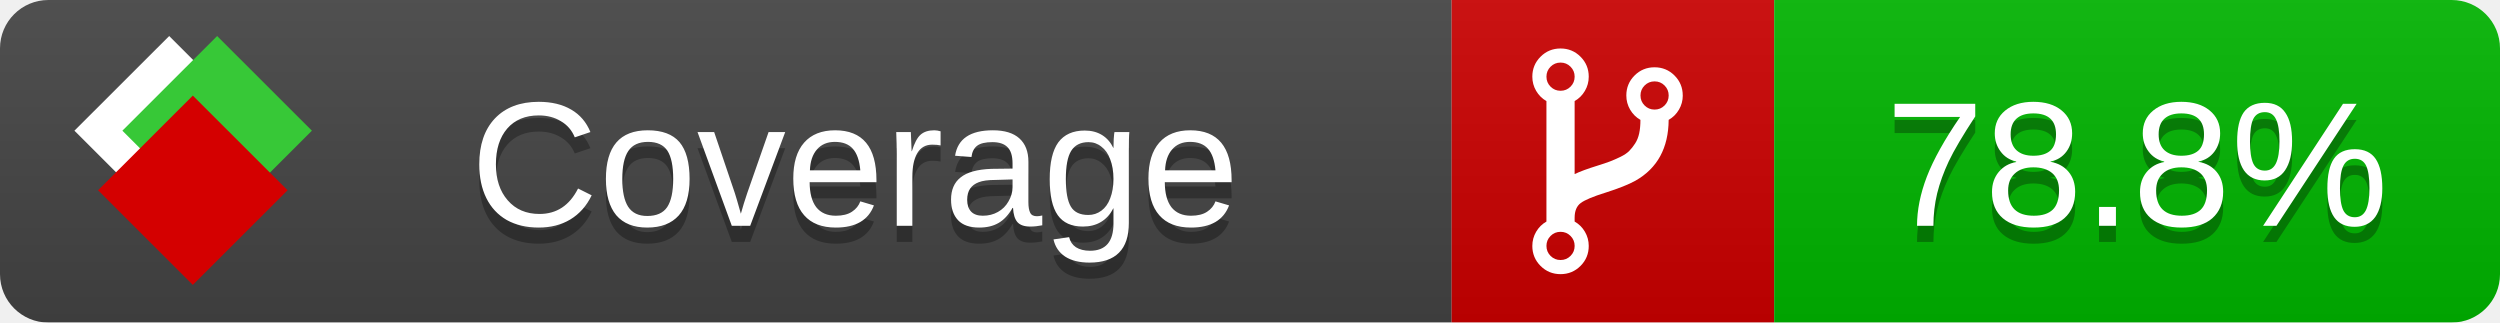
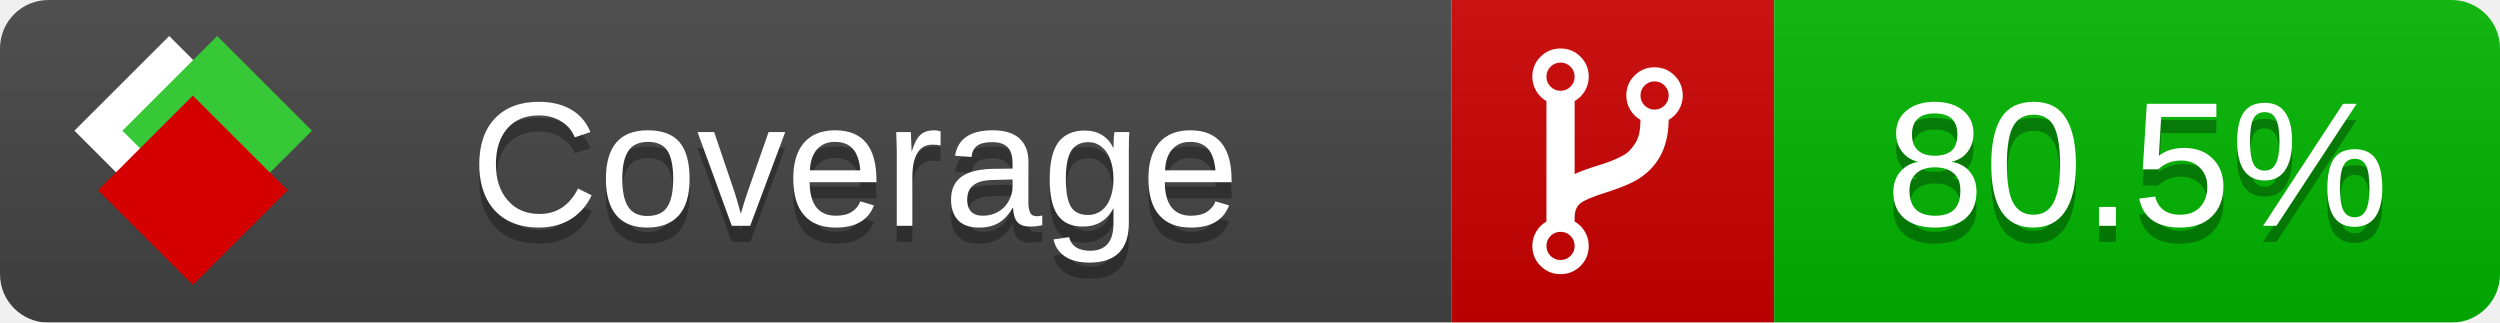
<svg xmlns="http://www.w3.org/2000/svg" xmlns:xlink="http://www.w3.org/1999/xlink" width="155" height="20">
  <style type="text/css">
          
            @keyframes fade1 {
                0% { visibility: visible; opacity: 1; }
               27% { visibility: visible; opacity: 1; }
               33% { visibility: hidden; opacity: 0; }
               60% { visibility: hidden; opacity: 0; }
               66% { visibility: hidden; opacity: 0; }
               93% { visibility: hidden; opacity: 0; }
              100% { visibility: visible; opacity: 1; }
            }
            @keyframes fade2 {
                0% { visibility: hidden; opacity: 0; }
               27% { visibility: hidden; opacity: 0; }
               33% { visibility: visible; opacity: 1; }
               60% { visibility: visible; opacity: 1; }
               66% { visibility: hidden; opacity: 0; }
               93% { visibility: hidden; opacity: 0; }
              100% { visibility: hidden; opacity: 0; }
            }
            @keyframes fade3 {
                0% { visibility: hidden; opacity: 0; }
               27% { visibility: hidden; opacity: 0; }
               33% { visibility: hidden; opacity: 0; }
               60% { visibility: hidden; opacity: 0; }
               66% { visibility: visible; opacity: 1; }
               93% { visibility: visible; opacity: 1; }
              100% { visibility: hidden; opacity: 0; }
            }
            .linecoverage {
                animation-duration: 15s;
                animation-name: fade1;
                animation-iteration-count: infinite;
            }
            .branchcoverage {
                animation-duration: 15s;
                animation-name: fade2;
                animation-iteration-count: infinite;
            }
            .methodcoverage {
                animation-duration: 15s;
                animation-name: fade3;
                animation-iteration-count: infinite;
            }
          
    </style>
  <defs>
    <linearGradient id="gradient" x2="0" y2="100%">
      <stop offset="0" stop-color="#bbb" stop-opacity=".1" />
      <stop offset="1" stop-opacity=".1" />
    </linearGradient>
    <linearGradient id="c">
      <stop offset="0" stop-color="#d40000" />
      <stop offset="1" stop-color="#ff2a2a" />
    </linearGradient>
    <linearGradient id="a">
      <stop offset="0" stop-color="#e0e0de" />
      <stop offset="1" stop-color="#fff" />
    </linearGradient>
    <linearGradient id="b">
      <stop offset="0" stop-color="#37c837" />
      <stop offset="1" stop-color="#217821" />
    </linearGradient>
    <linearGradient xlink:href="#a" id="e" x1="106.44" x2="69.96" y1="-11.96" y2="-46.84" gradientTransform="matrix(-.8426 -.00045 -.00045 -.8426 -94.27 -75.82)" gradientUnits="userSpaceOnUse" />
    <linearGradient xlink:href="#b" id="f" x1="56.19" x2="77.97" y1="-23.45" y2="10.62" gradientTransform="matrix(.8426 .00045 .00045 .8426 94.27 75.82)" gradientUnits="userSpaceOnUse" />
    <linearGradient xlink:href="#c" id="g" x1="79.98" x2="132.9" y1="10.79" y2="10.79" gradientTransform="matrix(.8426 .00045 .00045 .8426 94.27 75.82)" gradientUnits="userSpaceOnUse" />
    <mask id="mask">
      <rect width="155" height="20" rx="3" fill="#fff" />
    </mask>
    <g id="icon" transform="matrix(.04486 0 0 .04481 -.48 -.63)">
      <rect width="52.92" height="52.92" x="-109.72" y="-27.13" fill="url(#e)" transform="rotate(-135)" />
      <rect width="52.92" height="52.92" x="70.19" y="-39.18" fill="url(#f)" transform="rotate(45)" />
      <rect width="52.92" height="52.92" x="80.05" y="-15.74" fill="url(#g)" transform="rotate(45)" />
    </g>
  </defs>
  <g mask="url(#mask)">
    <rect x="0" y="0" width="90" height="20" fill="#444" />
    <rect x="90" y="0" width="20" height="20" fill="#c00" />
    <rect x="110" y="0" width="45" height="20" fill="#00B600" />
    <rect x="0" y="0" width="155" height="20" fill="url(#gradient)" />
  </g>
  <g>
    <path class="" fill="#fff" d="m 97.628,15.247 q 0,-0.364 -0.255,-0.619 -0.255,-0.255 -0.619,-0.255 -0.364,0 -0.619,0.255 -0.255,0.255 -0.255,0.619 0,0.364 0.255,0.619 0.255,0.255 0.619,0.255 0.364,0 0.619,-0.255 0.255,-0.255 0.255,-0.619 z m 0,-10.493 q 0,-0.364 -0.255,-0.619 -0.255,-0.255 -0.619,-0.255 -0.364,0 -0.619,0.255 -0.255,0.255 -0.255,0.619 0,0.364 0.255,0.619 0.255,0.255 0.619,0.255 0.364,0 0.619,-0.255 0.255,-0.255 0.255,-0.619 z m 5.83,1.166 q 0,-0.364 -0.255,-0.619 -0.255,-0.255 -0.619,-0.255 -0.364,0 -0.619,0.255 -0.255,0.255 -0.255,0.619 0,0.364 0.255,0.619 0.255,0.255 0.619,0.255 0.364,0 0.619,-0.255 0.255,-0.255 0.255,-0.619 z m 0.874,0 q 0,0.474 -0.237,0.879 -0.237,0.405 -0.638,0.633 -0.018,2.614 -2.059,3.771 -0.619,0.346 -1.849,0.738 -1.166,0.364 -1.544,0.647 -0.378,0.282 -0.378,0.911 l 0,0.237 q 0.401,0.228 0.638,0.633 0.237,0.405 0.237,0.879 0,0.729 -0.51,1.239 -0.51,0.51 -1.239,0.51 -0.729,0 -1.239,-0.51 -0.51,-0.51 -0.51,-1.239 0,-0.474 0.237,-0.879 0.237,-0.405 0.638,-0.633 l 0,-7.469 q -0.401,-0.228 -0.638,-0.633 -0.237,-0.405 -0.237,-0.879 0,-0.729 0.51,-1.239 0.51,-0.51 1.239,-0.51 0.729,0 1.239,0.51 0.51,0.51 0.51,1.239 0,0.474 -0.237,0.879 -0.237,0.405 -0.638,0.633 l 0,4.527 q 0.492,-0.237 1.403,-0.519 0.501,-0.155 0.797,-0.269 0.296,-0.114 0.642,-0.282 0.346,-0.169 0.537,-0.36 0.191,-0.191 0.369,-0.465 0.178,-0.273 0.255,-0.633 0.077,-0.36 0.077,-0.833 -0.401,-0.228 -0.638,-0.633 -0.237,-0.405 -0.237,-0.879 0,-0.729 0.51,-1.239 0.51,-0.51 1.239,-0.51 0.729,0 1.239,0.51 0.51,0.51 0.51,1.239 z" />
  </g>
  <g fill="#fff" text-anchor="middle" font-family="Verdana,Arial,Geneva,sans-serif" font-size="11">
    <a xlink:href="https://github.com/danielpalme/ReportGenerator" target="_top">
      <use xlink:href="#icon" transform="translate(3,1) scale(3.5)" />
    </a>
    <text x="53" y="15" fill="#010101" fill-opacity=".3">Coverage</text>
    <text x="53" y="14" fill="#fff">Coverage</text>
-     <text class="" x="132.5" y="15" fill="#010101" fill-opacity=".3">78.8%</text>
-     <text class="" x="132.5" y="14">78.8%</text>
+     <text class="" x="132.5" y="15" fill="#010101" fill-opacity=".3">80.5%</text>
+     <text class="" x="132.5" y="14">80.5%</text>
  </g>
  <g>
    <rect class="" x="90" y="0" width="65" height="20" fill-opacity="0" />
  </g>
</svg>
